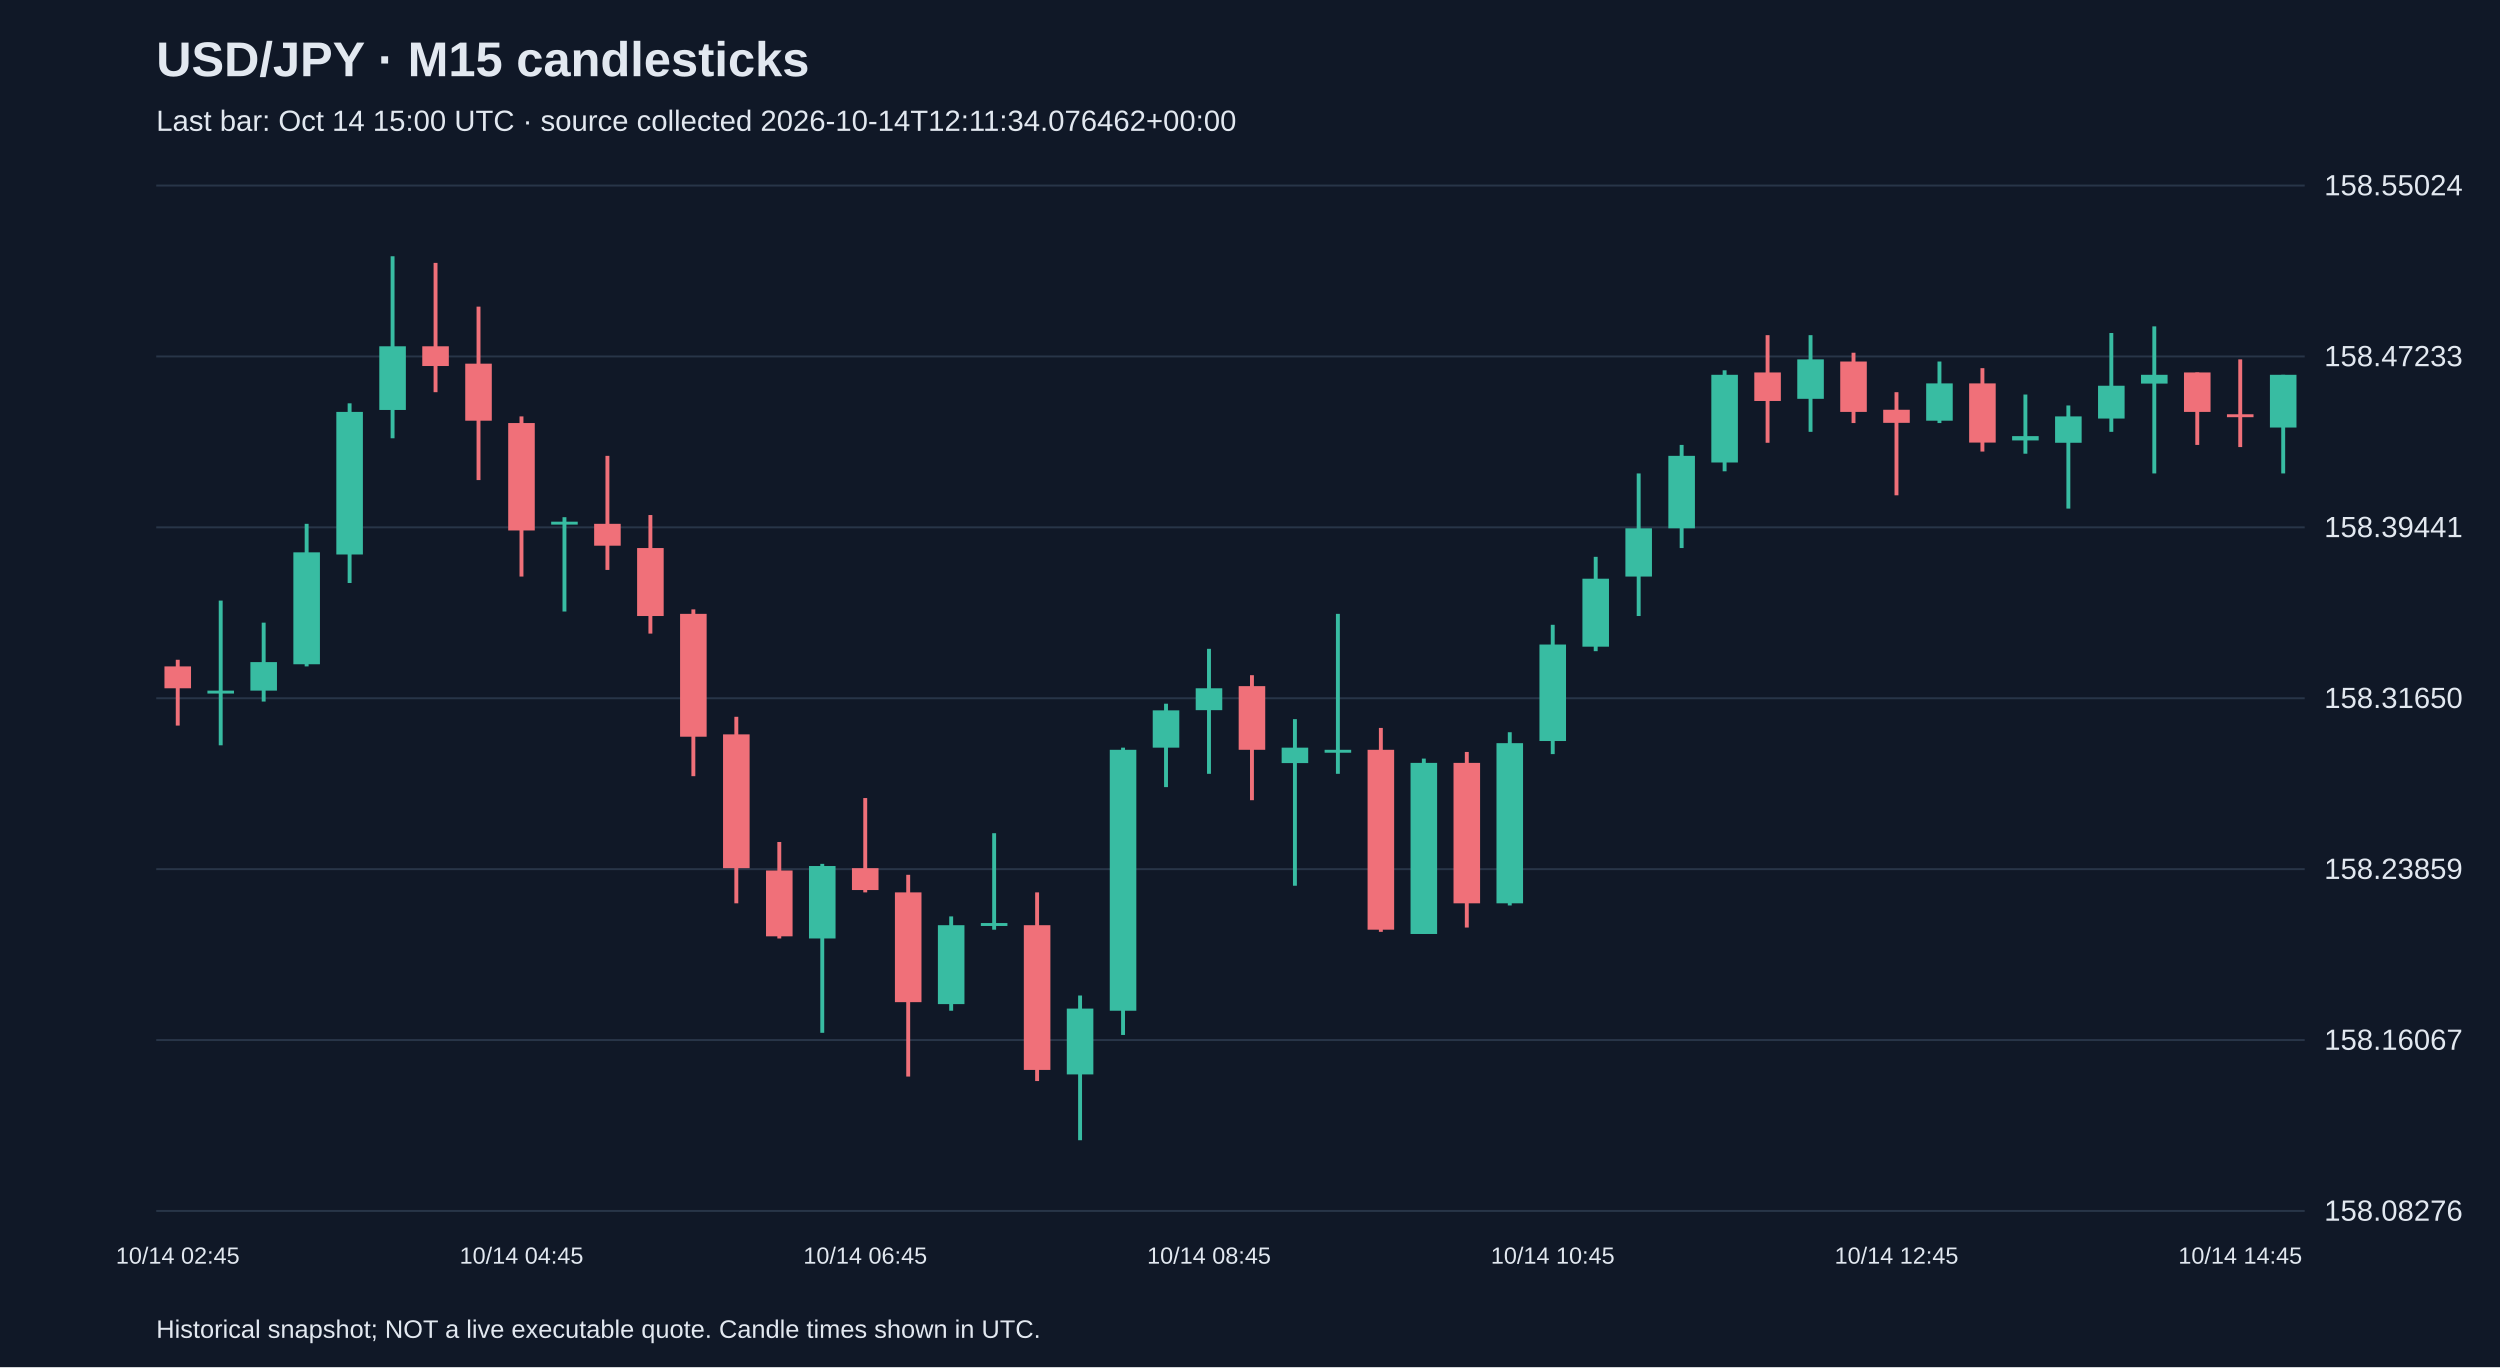
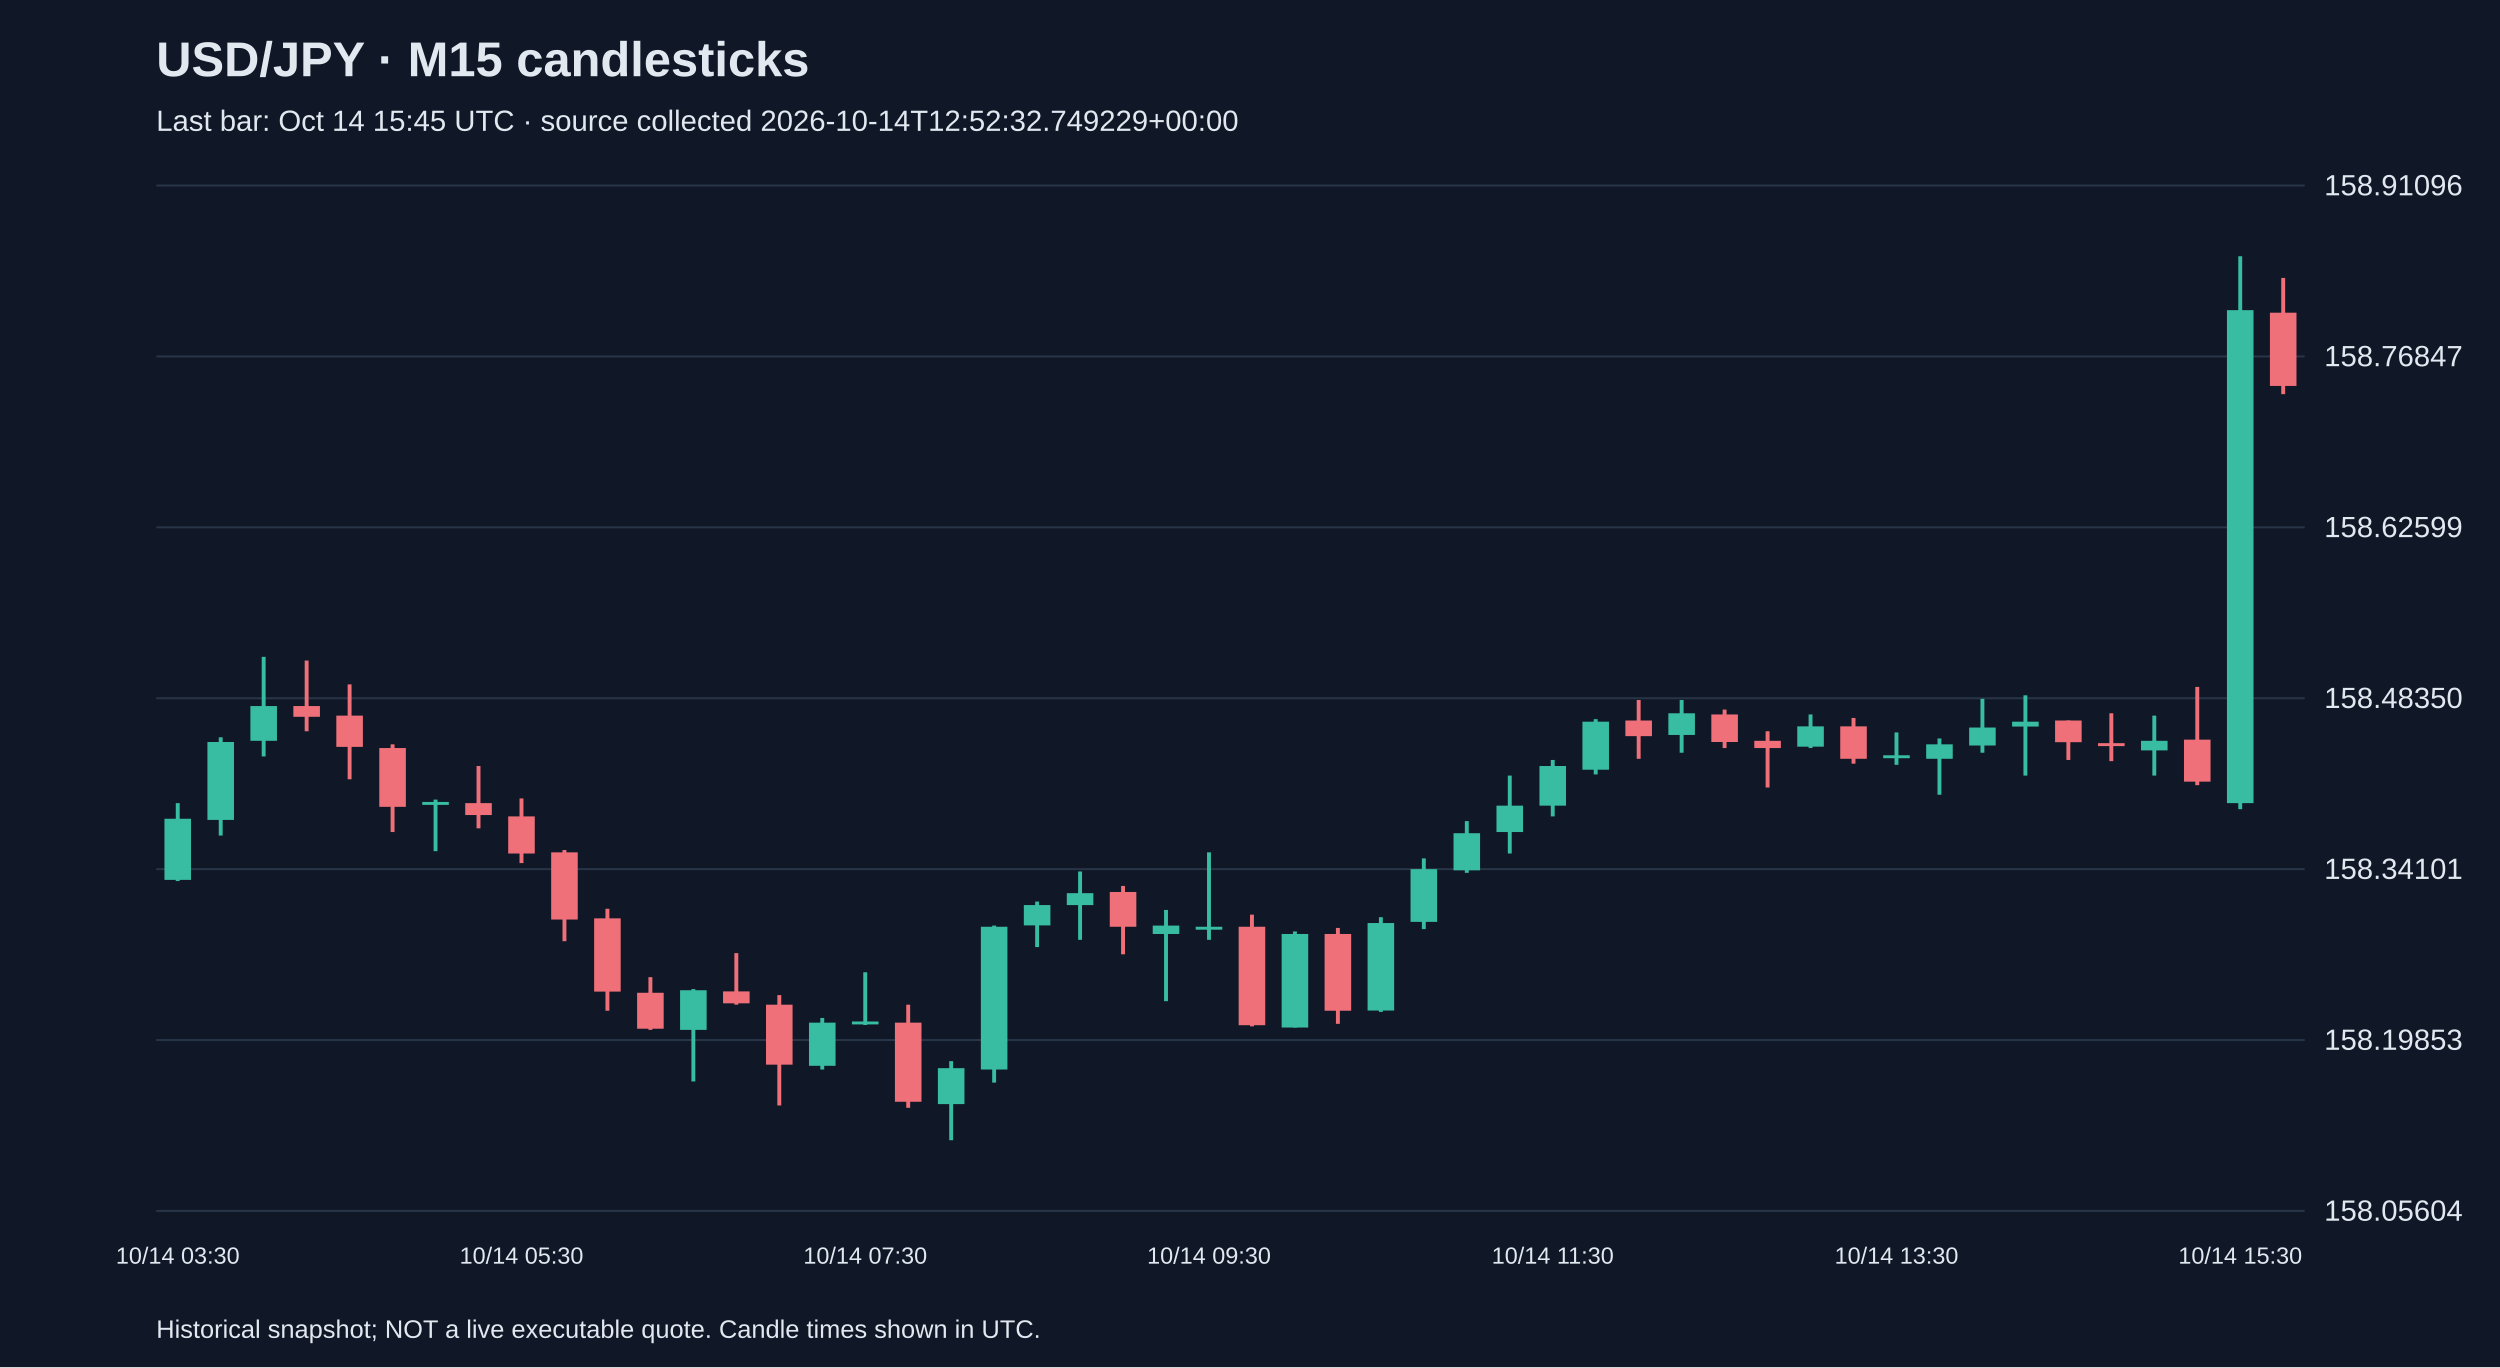
<svg xmlns="http://www.w3.org/2000/svg" viewBox="0 0 1280 700">
  <rect width="100%" height="100%" fill="#101827" />
  <style>text{font-family:Arial,sans-serif;fill:#e2e8f0}</style>
  <text x="80" y="39" font-size="25" font-weight="bold">USD/JPY · M15 candlesticks</text>
-   <text x="80" y="67" font-size="15" fill="#a6b1c5">Last bar: Oct 14 15:00 UTC · source collected 2026-10-14T12:11:34.076462+00:00</text>
+   <text x="80" y="67" font-size="15" fill="#a6b1c5">Last bar: Oct 14 15:45 UTC · source collected 2026-10-14T12:52:32.749229+00:00</text>
  <line x1="80" y1="620.0" x2="1180" y2="620.0" stroke="#283548" />
-   <text x="1190" y="625.0" font-size="15">158.08276</text>
+   <text x="1190" y="625.0" font-size="15">158.05604</text>
  <line x1="80" y1="532.5" x2="1180" y2="532.5" stroke="#283548" />
-   <text x="1190" y="537.5" font-size="15">158.16067</text>
+   <text x="1190" y="537.5" font-size="15">158.19853</text>
  <line x1="80" y1="445.0" x2="1180" y2="445.0" stroke="#283548" />
-   <text x="1190" y="450.0" font-size="15">158.23859</text>
+   <text x="1190" y="450.0" font-size="15">158.34101</text>
  <line x1="80" y1="357.5" x2="1180" y2="357.5" stroke="#283548" />
-   <text x="1190" y="362.5" font-size="15">158.31650</text>
+   <text x="1190" y="362.5" font-size="15">158.48350</text>
  <line x1="80" y1="270.0" x2="1180" y2="270.0" stroke="#283548" />
-   <text x="1190" y="275.0" font-size="15">158.39441</text>
+   <text x="1190" y="275.0" font-size="15">158.62599</text>
  <line x1="80" y1="182.5" x2="1180" y2="182.5" stroke="#283548" />
-   <text x="1190" y="187.5" font-size="15">158.47233</text>
+   <text x="1190" y="187.5" font-size="15">158.76847</text>
  <line x1="80" y1="95.0" x2="1180" y2="95.0" stroke="#283548" />
-   <text x="1190" y="100.0" font-size="15">158.55024</text>
-   <line x1="91.0" y1="337.8" x2="91.0" y2="371.5" stroke="#f07079" stroke-width="2" />
-   <rect x="84.2" y="341.2" width="13.6" height="11.2" fill="#f07079" />
-   <text x="91.0" y="647" text-anchor="middle" font-size="12">10/14 02:45</text>
-   <line x1="113.0" y1="307.5" x2="113.0" y2="381.6" stroke="#38bca2" stroke-width="2" />
-   <rect x="106.2" y="353.6" width="13.6" height="1.5" fill="#38bca2" />
-   <line x1="135.0" y1="318.8" x2="135.0" y2="359.2" stroke="#38bca2" stroke-width="2" />
-   <rect x="128.2" y="339.0" width="13.6" height="14.6" fill="#38bca2" />
-   <line x1="157.0" y1="268.2" x2="157.0" y2="341.2" stroke="#38bca2" stroke-width="2" />
-   <rect x="150.2" y="282.8" width="13.6" height="57.3" fill="#38bca2" />
-   <line x1="179.0" y1="206.5" x2="179.0" y2="298.5" stroke="#38bca2" stroke-width="2" />
-   <rect x="172.2" y="210.9" width="13.6" height="73.0" fill="#38bca2" />
-   <line x1="201.0" y1="131.2" x2="201.0" y2="224.4" stroke="#38bca2" stroke-width="2" />
-   <rect x="194.2" y="177.3" width="13.6" height="32.6" fill="#38bca2" />
-   <line x1="223.0" y1="134.6" x2="223.0" y2="200.8" stroke="#f07079" stroke-width="2" />
-   <rect x="216.2" y="177.3" width="13.6" height="10.1" fill="#f07079" />
-   <line x1="245.0" y1="157.0" x2="245.0" y2="245.8" stroke="#f07079" stroke-width="2" />
-   <rect x="238.2" y="186.2" width="13.6" height="29.2" fill="#f07079" />
-   <line x1="267.0" y1="213.2" x2="267.0" y2="295.2" stroke="#f07079" stroke-width="2" />
-   <rect x="260.2" y="216.6" width="13.6" height="55.0" fill="#f07079" />
-   <text x="267.0" y="647" text-anchor="middle" font-size="12">10/14 04:45</text>
-   <line x1="289.0" y1="264.8" x2="289.0" y2="313.1" stroke="#38bca2" stroke-width="2" />
-   <rect x="282.2" y="267.1" width="13.6" height="1.5" fill="#38bca2" />
-   <line x1="311.0" y1="233.4" x2="311.0" y2="291.8" stroke="#f07079" stroke-width="2" />
-   <rect x="304.2" y="268.2" width="13.6" height="11.2" fill="#f07079" />
-   <line x1="333.0" y1="263.7" x2="333.0" y2="324.4" stroke="#f07079" stroke-width="2" />
-   <rect x="326.2" y="280.6" width="13.6" height="34.8" fill="#f07079" />
-   <line x1="355.0" y1="312.0" x2="355.0" y2="397.4" stroke="#f07079" stroke-width="2" />
-   <rect x="348.2" y="314.3" width="13.6" height="62.9" fill="#f07079" />
-   <line x1="377.0" y1="367.0" x2="377.0" y2="462.5" stroke="#f07079" stroke-width="2" />
-   <rect x="370.2" y="376.0" width="13.6" height="68.5" fill="#f07079" />
-   <line x1="399.0" y1="431.1" x2="399.0" y2="480.5" stroke="#f07079" stroke-width="2" />
-   <rect x="392.2" y="445.7" width="13.6" height="33.7" fill="#f07079" />
-   <line x1="421.0" y1="442.3" x2="421.0" y2="528.8" stroke="#38bca2" stroke-width="2" />
-   <rect x="414.2" y="443.4" width="13.6" height="37.1" fill="#38bca2" />
-   <line x1="443.0" y1="408.6" x2="443.0" y2="456.9" stroke="#f07079" stroke-width="2" />
-   <rect x="436.2" y="444.5" width="13.6" height="11.2" fill="#f07079" />
-   <text x="443.0" y="647" text-anchor="middle" font-size="12">10/14 06:45</text>
-   <line x1="465.0" y1="447.9" x2="465.0" y2="551.2" stroke="#f07079" stroke-width="2" />
-   <rect x="458.2" y="456.9" width="13.6" height="56.2" fill="#f07079" />
-   <line x1="487.0" y1="469.2" x2="487.0" y2="517.5" stroke="#38bca2" stroke-width="2" />
-   <rect x="480.2" y="473.7" width="13.6" height="40.4" fill="#38bca2" />
-   <line x1="509.0" y1="426.6" x2="509.0" y2="476.0" stroke="#38bca2" stroke-width="2" />
-   <rect x="502.2" y="472.6" width="13.6" height="1.5" fill="#38bca2" />
-   <line x1="531.0" y1="456.9" x2="531.0" y2="553.5" stroke="#f07079" stroke-width="2" />
-   <rect x="524.2" y="473.7" width="13.6" height="74.1" fill="#f07079" />
-   <line x1="553.0" y1="509.7" x2="553.0" y2="583.8" stroke="#38bca2" stroke-width="2" />
-   <rect x="546.2" y="516.4" width="13.6" height="33.7" fill="#38bca2" />
-   <line x1="575.0" y1="382.8" x2="575.0" y2="529.9" stroke="#38bca2" stroke-width="2" />
-   <rect x="568.2" y="383.9" width="13.6" height="133.6" fill="#38bca2" />
-   <line x1="597.0" y1="360.3" x2="597.0" y2="403.0" stroke="#38bca2" stroke-width="2" />
-   <rect x="590.2" y="363.7" width="13.6" height="19.1" fill="#38bca2" />
-   <line x1="619.0" y1="332.2" x2="619.0" y2="396.2" stroke="#38bca2" stroke-width="2" />
-   <rect x="612.2" y="352.4" width="13.6" height="11.2" fill="#38bca2" />
-   <text x="619.0" y="647" text-anchor="middle" font-size="12">10/14 08:45</text>
-   <line x1="641.0" y1="345.7" x2="641.0" y2="409.7" stroke="#f07079" stroke-width="2" />
-   <rect x="634.2" y="351.3" width="13.6" height="32.6" fill="#f07079" />
-   <line x1="663.0" y1="368.2" x2="663.0" y2="453.5" stroke="#38bca2" stroke-width="2" />
-   <rect x="656.2" y="382.8" width="13.6" height="7.9" fill="#38bca2" />
-   <line x1="685.0" y1="314.3" x2="685.0" y2="396.2" stroke="#38bca2" stroke-width="2" />
-   <rect x="678.2" y="383.9" width="13.6" height="1.5" fill="#38bca2" />
-   <line x1="707.0" y1="372.7" x2="707.0" y2="477.1" stroke="#f07079" stroke-width="2" />
-   <rect x="700.2" y="383.9" width="13.6" height="92.1" fill="#f07079" />
-   <line x1="729.0" y1="388.4" x2="729.0" y2="478.2" stroke="#38bca2" stroke-width="2" />
-   <rect x="722.2" y="390.6" width="13.6" height="87.6" fill="#38bca2" />
-   <line x1="751.0" y1="385.0" x2="751.0" y2="474.9" stroke="#f07079" stroke-width="2" />
-   <rect x="744.2" y="390.6" width="13.6" height="71.9" fill="#f07079" />
-   <line x1="773.0" y1="374.9" x2="773.0" y2="463.6" stroke="#38bca2" stroke-width="2" />
-   <rect x="766.2" y="380.5" width="13.6" height="82.0" fill="#38bca2" />
-   <line x1="795.0" y1="319.9" x2="795.0" y2="386.1" stroke="#38bca2" stroke-width="2" />
-   <rect x="788.2" y="330.0" width="13.6" height="49.4" fill="#38bca2" />
-   <text x="795.0" y="647" text-anchor="middle" font-size="12">10/14 10:45</text>
-   <line x1="817.0" y1="285.1" x2="817.0" y2="333.4" stroke="#38bca2" stroke-width="2" />
-   <rect x="810.2" y="296.3" width="13.6" height="34.8" fill="#38bca2" />
-   <line x1="839.0" y1="242.4" x2="839.0" y2="315.4" stroke="#38bca2" stroke-width="2" />
-   <rect x="832.2" y="270.5" width="13.6" height="24.7" fill="#38bca2" />
-   <line x1="861.0" y1="227.8" x2="861.0" y2="280.6" stroke="#38bca2" stroke-width="2" />
-   <rect x="854.2" y="233.4" width="13.6" height="37.1" fill="#38bca2" />
-   <line x1="883.0" y1="189.6" x2="883.0" y2="241.3" stroke="#38bca2" stroke-width="2" />
-   <rect x="876.2" y="191.9" width="13.6" height="44.9" fill="#38bca2" />
-   <line x1="905.0" y1="171.6" x2="905.0" y2="226.7" stroke="#f07079" stroke-width="2" />
-   <rect x="898.2" y="190.7" width="13.6" height="14.6" fill="#f07079" />
-   <line x1="927.0" y1="171.6" x2="927.0" y2="221.1" stroke="#38bca2" stroke-width="2" />
-   <rect x="920.2" y="184.0" width="13.6" height="20.2" fill="#38bca2" />
-   <line x1="949.0" y1="180.6" x2="949.0" y2="216.6" stroke="#f07079" stroke-width="2" />
-   <rect x="942.2" y="185.1" width="13.6" height="25.8" fill="#f07079" />
-   <line x1="971.0" y1="200.8" x2="971.0" y2="253.6" stroke="#f07079" stroke-width="2" />
-   <rect x="964.2" y="209.8" width="13.6" height="6.7" fill="#f07079" />
-   <text x="971.0" y="647" text-anchor="middle" font-size="12">10/14 12:45</text>
-   <line x1="993.0" y1="185.1" x2="993.0" y2="216.6" stroke="#38bca2" stroke-width="2" />
-   <rect x="986.2" y="196.3" width="13.6" height="19.1" fill="#38bca2" />
-   <line x1="1015.0" y1="188.5" x2="1015.0" y2="231.2" stroke="#f07079" stroke-width="2" />
-   <rect x="1008.2" y="196.3" width="13.6" height="30.3" fill="#f07079" />
-   <line x1="1037.0" y1="202.0" x2="1037.0" y2="232.3" stroke="#38bca2" stroke-width="2" />
-   <rect x="1030.2" y="223.3" width="13.6" height="2.2" fill="#38bca2" />
-   <line x1="1059.0" y1="207.6" x2="1059.0" y2="260.4" stroke="#38bca2" stroke-width="2" />
-   <rect x="1052.2" y="213.2" width="13.6" height="13.5" fill="#38bca2" />
-   <line x1="1081.0" y1="170.5" x2="1081.0" y2="221.1" stroke="#38bca2" stroke-width="2" />
-   <rect x="1074.2" y="197.5" width="13.6" height="16.8" fill="#38bca2" />
-   <line x1="1103.0" y1="167.1" x2="1103.0" y2="242.4" stroke="#38bca2" stroke-width="2" />
-   <rect x="1096.2" y="191.9" width="13.6" height="4.5" fill="#38bca2" />
-   <line x1="1125.0" y1="190.7" x2="1125.0" y2="227.8" stroke="#f07079" stroke-width="2" />
-   <rect x="1118.2" y="190.7" width="13.6" height="20.2" fill="#f07079" />
-   <line x1="1147.0" y1="184.0" x2="1147.0" y2="228.9" stroke="#f07079" stroke-width="2" />
-   <rect x="1140.2" y="212.1" width="13.6" height="1.5" fill="#f07079" />
-   <text x="1147.0" y="647" text-anchor="middle" font-size="12">10/14 14:45</text>
-   <line x1="1169.0" y1="191.9" x2="1169.0" y2="242.4" stroke="#38bca2" stroke-width="2" />
-   <rect x="1162.2" y="191.9" width="13.6" height="27.0" fill="#38bca2" />
+   <text x="1190" y="100.0" font-size="15">158.91096</text>
+   <line x1="91.0" y1="411.2" x2="91.0" y2="451.1" stroke="#38bca2" stroke-width="2" />
+   <rect x="84.2" y="419.2" width="13.6" height="31.3" fill="#38bca2" />
+   <text x="91.0" y="647" text-anchor="middle" font-size="12">10/14 03:30</text>
+   <line x1="113.0" y1="377.5" x2="113.0" y2="427.8" stroke="#38bca2" stroke-width="2" />
+   <rect x="106.2" y="379.9" width="13.6" height="39.9" fill="#38bca2" />
+   <line x1="135.0" y1="336.3" x2="135.0" y2="387.3" stroke="#38bca2" stroke-width="2" />
+   <rect x="128.2" y="361.5" width="13.6" height="17.8" fill="#38bca2" />
+   <line x1="157.0" y1="338.2" x2="157.0" y2="374.4" stroke="#f07079" stroke-width="2" />
+   <rect x="150.2" y="361.5" width="13.6" height="5.5" fill="#f07079" />
+   <line x1="179.0" y1="350.4" x2="179.0" y2="399.0" stroke="#f07079" stroke-width="2" />
+   <rect x="172.2" y="366.4" width="13.6" height="16.0" fill="#f07079" />
+   <line x1="201.0" y1="381.1" x2="201.0" y2="426.0" stroke="#f07079" stroke-width="2" />
+   <rect x="194.2" y="383.0" width="13.6" height="30.1" fill="#f07079" />
+   <line x1="223.0" y1="409.4" x2="223.0" y2="435.8" stroke="#38bca2" stroke-width="2" />
+   <rect x="216.2" y="410.6" width="13.6" height="1.5" fill="#38bca2" />
+   <line x1="245.0" y1="392.2" x2="245.0" y2="424.1" stroke="#f07079" stroke-width="2" />
+   <rect x="238.2" y="411.2" width="13.6" height="6.1" fill="#f07079" />
+   <line x1="267.0" y1="408.8" x2="267.0" y2="441.9" stroke="#f07079" stroke-width="2" />
+   <rect x="260.2" y="418.0" width="13.6" height="19.0" fill="#f07079" />
+   <text x="267.0" y="647" text-anchor="middle" font-size="12">10/14 05:30</text>
+   <line x1="289.0" y1="435.2" x2="289.0" y2="481.9" stroke="#f07079" stroke-width="2" />
+   <rect x="282.2" y="436.4" width="13.6" height="34.4" fill="#f07079" />
+   <line x1="311.0" y1="465.3" x2="311.0" y2="517.5" stroke="#f07079" stroke-width="2" />
+   <rect x="304.2" y="470.2" width="13.6" height="37.5" fill="#f07079" />
+   <line x1="333.0" y1="500.3" x2="333.0" y2="527.3" stroke="#f07079" stroke-width="2" />
+   <rect x="326.2" y="508.3" width="13.6" height="18.4" fill="#f07079" />
+   <line x1="355.0" y1="506.4" x2="355.0" y2="553.7" stroke="#38bca2" stroke-width="2" />
+   <rect x="348.2" y="507.0" width="13.6" height="20.3" fill="#38bca2" />
+   <line x1="377.0" y1="488.0" x2="377.0" y2="514.4" stroke="#f07079" stroke-width="2" />
+   <rect x="370.2" y="507.6" width="13.6" height="6.1" fill="#f07079" />
+   <line x1="399.0" y1="509.5" x2="399.0" y2="566.0" stroke="#f07079" stroke-width="2" />
+   <rect x="392.2" y="514.4" width="13.6" height="30.7" fill="#f07079" />
+   <line x1="421.0" y1="521.2" x2="421.0" y2="547.6" stroke="#38bca2" stroke-width="2" />
+   <rect x="414.2" y="523.6" width="13.6" height="22.1" fill="#38bca2" />
+   <line x1="443.0" y1="497.8" x2="443.0" y2="524.8" stroke="#38bca2" stroke-width="2" />
+   <rect x="436.2" y="523.0" width="13.6" height="1.5" fill="#38bca2" />
+   <text x="443.0" y="647" text-anchor="middle" font-size="12">10/14 07:30</text>
+   <line x1="465.0" y1="514.4" x2="465.0" y2="567.2" stroke="#f07079" stroke-width="2" />
+   <rect x="458.2" y="523.6" width="13.6" height="40.5" fill="#f07079" />
+   <line x1="487.0" y1="543.3" x2="487.0" y2="583.8" stroke="#38bca2" stroke-width="2" />
+   <rect x="480.2" y="546.9" width="13.6" height="18.4" fill="#38bca2" />
+   <line x1="509.0" y1="473.9" x2="509.0" y2="554.3" stroke="#38bca2" stroke-width="2" />
+   <rect x="502.2" y="474.5" width="13.6" height="73.1" fill="#38bca2" />
+   <line x1="531.0" y1="461.6" x2="531.0" y2="484.9" stroke="#38bca2" stroke-width="2" />
+   <rect x="524.2" y="463.4" width="13.6" height="10.4" fill="#38bca2" />
+   <line x1="553.0" y1="446.2" x2="553.0" y2="481.2" stroke="#38bca2" stroke-width="2" />
+   <rect x="546.2" y="457.3" width="13.6" height="6.1" fill="#38bca2" />
+   <line x1="575.0" y1="453.6" x2="575.0" y2="488.6" stroke="#f07079" stroke-width="2" />
+   <rect x="568.2" y="456.7" width="13.6" height="17.8" fill="#f07079" />
+   <line x1="597.0" y1="465.9" x2="597.0" y2="512.6" stroke="#38bca2" stroke-width="2" />
+   <rect x="590.2" y="473.9" width="13.6" height="4.3" fill="#38bca2" />
+   <line x1="619.0" y1="436.4" x2="619.0" y2="481.2" stroke="#38bca2" stroke-width="2" />
+   <rect x="612.2" y="474.5" width="13.6" height="1.5" fill="#38bca2" />
+   <text x="619.0" y="647" text-anchor="middle" font-size="12">10/14 09:30</text>
+   <line x1="641.0" y1="468.3" x2="641.0" y2="525.5" stroke="#f07079" stroke-width="2" />
+   <rect x="634.2" y="474.5" width="13.6" height="50.4" fill="#f07079" />
+   <line x1="663.0" y1="476.9" x2="663.0" y2="526.1" stroke="#38bca2" stroke-width="2" />
+   <rect x="656.2" y="478.2" width="13.6" height="47.9" fill="#38bca2" />
+   <line x1="685.0" y1="475.1" x2="685.0" y2="524.2" stroke="#f07079" stroke-width="2" />
+   <rect x="678.2" y="478.2" width="13.6" height="39.3" fill="#f07079" />
+   <line x1="707.0" y1="469.6" x2="707.0" y2="518.1" stroke="#38bca2" stroke-width="2" />
+   <rect x="700.2" y="472.6" width="13.6" height="44.8" fill="#38bca2" />
+   <line x1="729.0" y1="439.5" x2="729.0" y2="475.7" stroke="#38bca2" stroke-width="2" />
+   <rect x="722.2" y="445.0" width="13.6" height="27.0" fill="#38bca2" />
+   <line x1="751.0" y1="420.4" x2="751.0" y2="446.9" stroke="#38bca2" stroke-width="2" />
+   <rect x="744.2" y="426.6" width="13.6" height="19.0" fill="#38bca2" />
+   <line x1="773.0" y1="397.1" x2="773.0" y2="437.0" stroke="#38bca2" stroke-width="2" />
+   <rect x="766.2" y="412.5" width="13.6" height="13.5" fill="#38bca2" />
+   <line x1="795.0" y1="389.1" x2="795.0" y2="418.0" stroke="#38bca2" stroke-width="2" />
+   <rect x="788.2" y="392.2" width="13.6" height="20.3" fill="#38bca2" />
+   <text x="795.0" y="647" text-anchor="middle" font-size="12">10/14 11:30</text>
+   <line x1="817.0" y1="368.2" x2="817.0" y2="396.5" stroke="#38bca2" stroke-width="2" />
+   <rect x="810.2" y="369.5" width="13.6" height="24.6" fill="#38bca2" />
+   <line x1="839.0" y1="358.4" x2="839.0" y2="388.5" stroke="#f07079" stroke-width="2" />
+   <rect x="832.2" y="368.9" width="13.6" height="8.0" fill="#f07079" />
+   <line x1="861.0" y1="358.4" x2="861.0" y2="385.4" stroke="#38bca2" stroke-width="2" />
+   <rect x="854.2" y="365.2" width="13.6" height="11.1" fill="#38bca2" />
+   <line x1="883.0" y1="363.3" x2="883.0" y2="383.0" stroke="#f07079" stroke-width="2" />
+   <rect x="876.2" y="365.8" width="13.6" height="14.1" fill="#f07079" />
+   <line x1="905.0" y1="374.4" x2="905.0" y2="403.2" stroke="#f07079" stroke-width="2" />
+   <rect x="898.2" y="379.3" width="13.6" height="3.7" fill="#f07079" />
+   <line x1="927.0" y1="365.8" x2="927.0" y2="383.0" stroke="#38bca2" stroke-width="2" />
+   <rect x="920.2" y="371.9" width="13.6" height="10.4" fill="#38bca2" />
+   <line x1="949.0" y1="367.6" x2="949.0" y2="391.0" stroke="#f07079" stroke-width="2" />
+   <rect x="942.2" y="371.9" width="13.6" height="16.6" fill="#f07079" />
+   <line x1="971.0" y1="375.0" x2="971.0" y2="391.6" stroke="#38bca2" stroke-width="2" />
+   <rect x="964.2" y="386.7" width="13.6" height="1.5" fill="#38bca2" />
+   <text x="971.0" y="647" text-anchor="middle" font-size="12">10/14 13:30</text>
+   <line x1="993.0" y1="378.1" x2="993.0" y2="406.9" stroke="#38bca2" stroke-width="2" />
+   <rect x="986.2" y="381.1" width="13.6" height="7.4" fill="#38bca2" />
+   <line x1="1015.0" y1="357.8" x2="1015.0" y2="385.4" stroke="#38bca2" stroke-width="2" />
+   <rect x="1008.2" y="372.5" width="13.6" height="9.2" fill="#38bca2" />
+   <line x1="1037.0" y1="356.0" x2="1037.0" y2="397.1" stroke="#38bca2" stroke-width="2" />
+   <rect x="1030.2" y="369.5" width="13.6" height="2.5" fill="#38bca2" />
+   <line x1="1059.0" y1="368.9" x2="1059.0" y2="389.1" stroke="#f07079" stroke-width="2" />
+   <rect x="1052.2" y="368.9" width="13.6" height="11.1" fill="#f07079" />
+   <line x1="1081.0" y1="365.2" x2="1081.0" y2="389.7" stroke="#f07079" stroke-width="2" />
+   <rect x="1074.2" y="380.5" width="13.6" height="1.5" fill="#f07079" />
+   <line x1="1103.0" y1="366.4" x2="1103.0" y2="397.1" stroke="#38bca2" stroke-width="2" />
+   <rect x="1096.2" y="379.3" width="13.6" height="4.9" fill="#38bca2" />
+   <line x1="1125.0" y1="351.7" x2="1125.0" y2="402.0" stroke="#f07079" stroke-width="2" />
+   <rect x="1118.2" y="378.7" width="13.6" height="21.5" fill="#f07079" />
+   <line x1="1147.0" y1="131.2" x2="1147.0" y2="414.3" stroke="#38bca2" stroke-width="2" />
+   <rect x="1140.2" y="158.8" width="13.6" height="252.4" fill="#38bca2" />
+   <text x="1147.0" y="647" text-anchor="middle" font-size="12">10/14 15:30</text>
+   <line x1="1169.0" y1="142.3" x2="1169.0" y2="201.8" stroke="#f07079" stroke-width="2" />
+   <rect x="1162.2" y="160.1" width="13.6" height="37.5" fill="#f07079" />
  <text x="80" y="685" font-size="13">Historical snapshot; NOT a live executable quote. Candle times shown in UTC.</text>
</svg>
